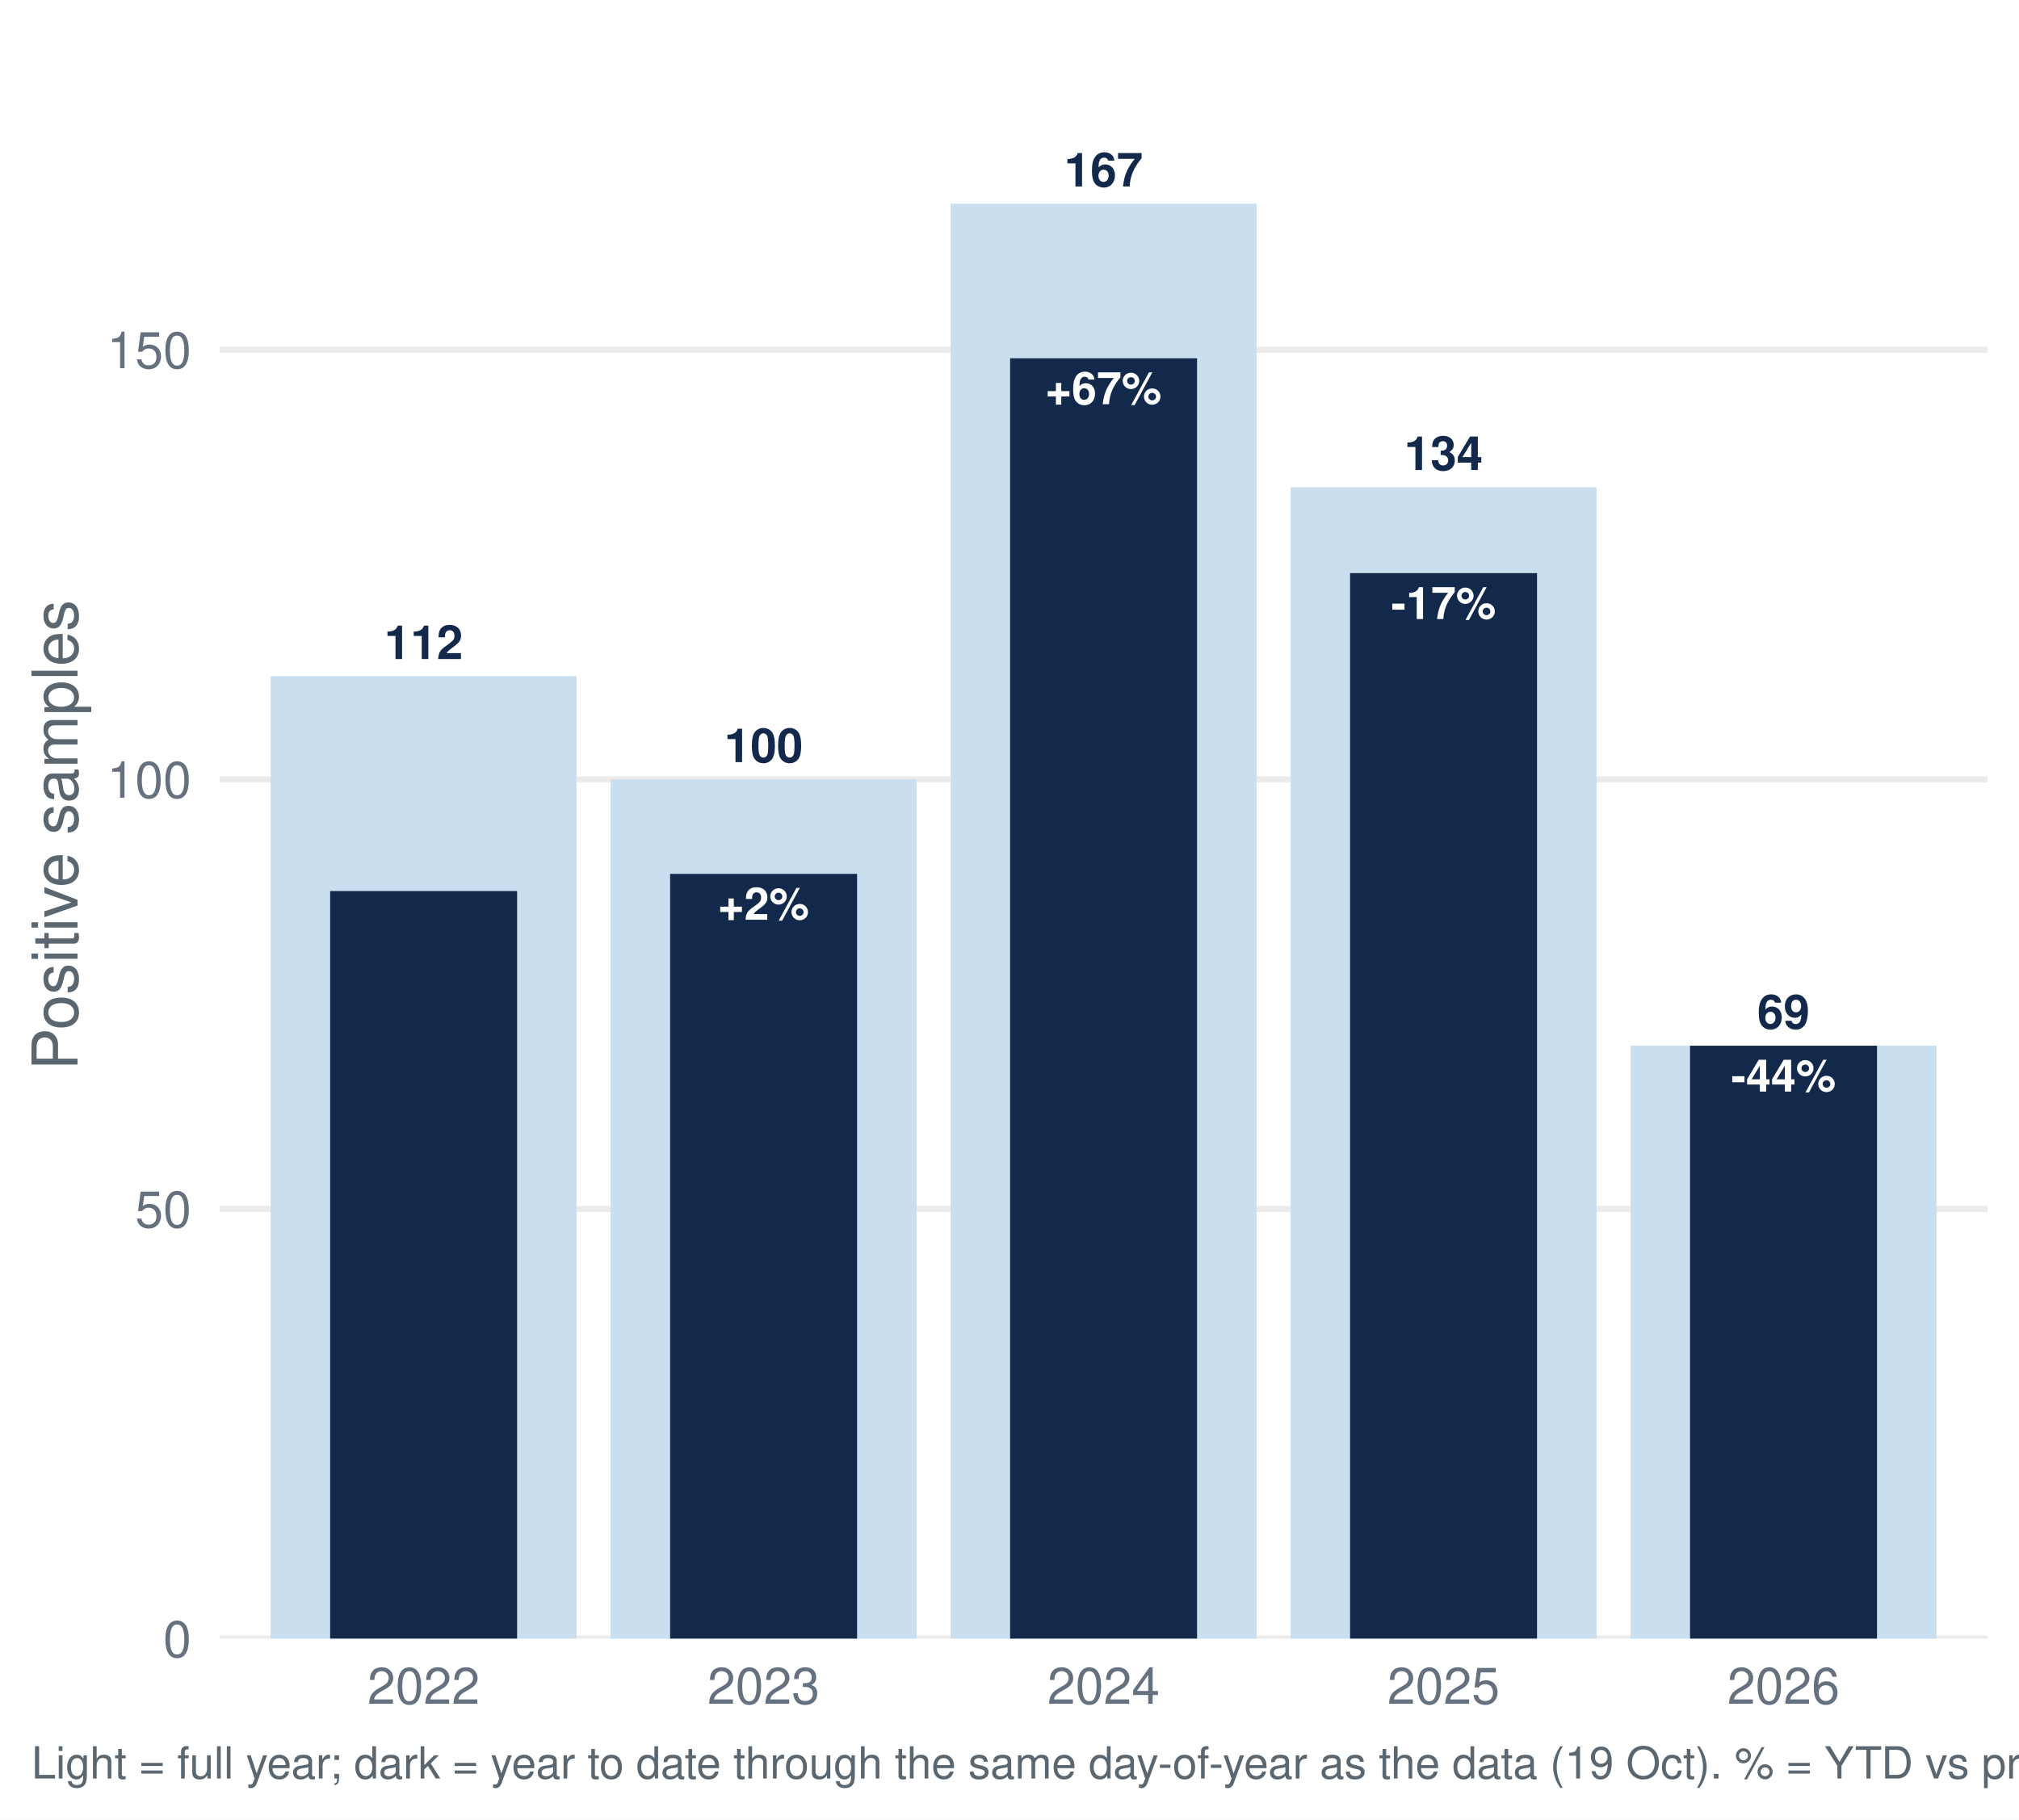
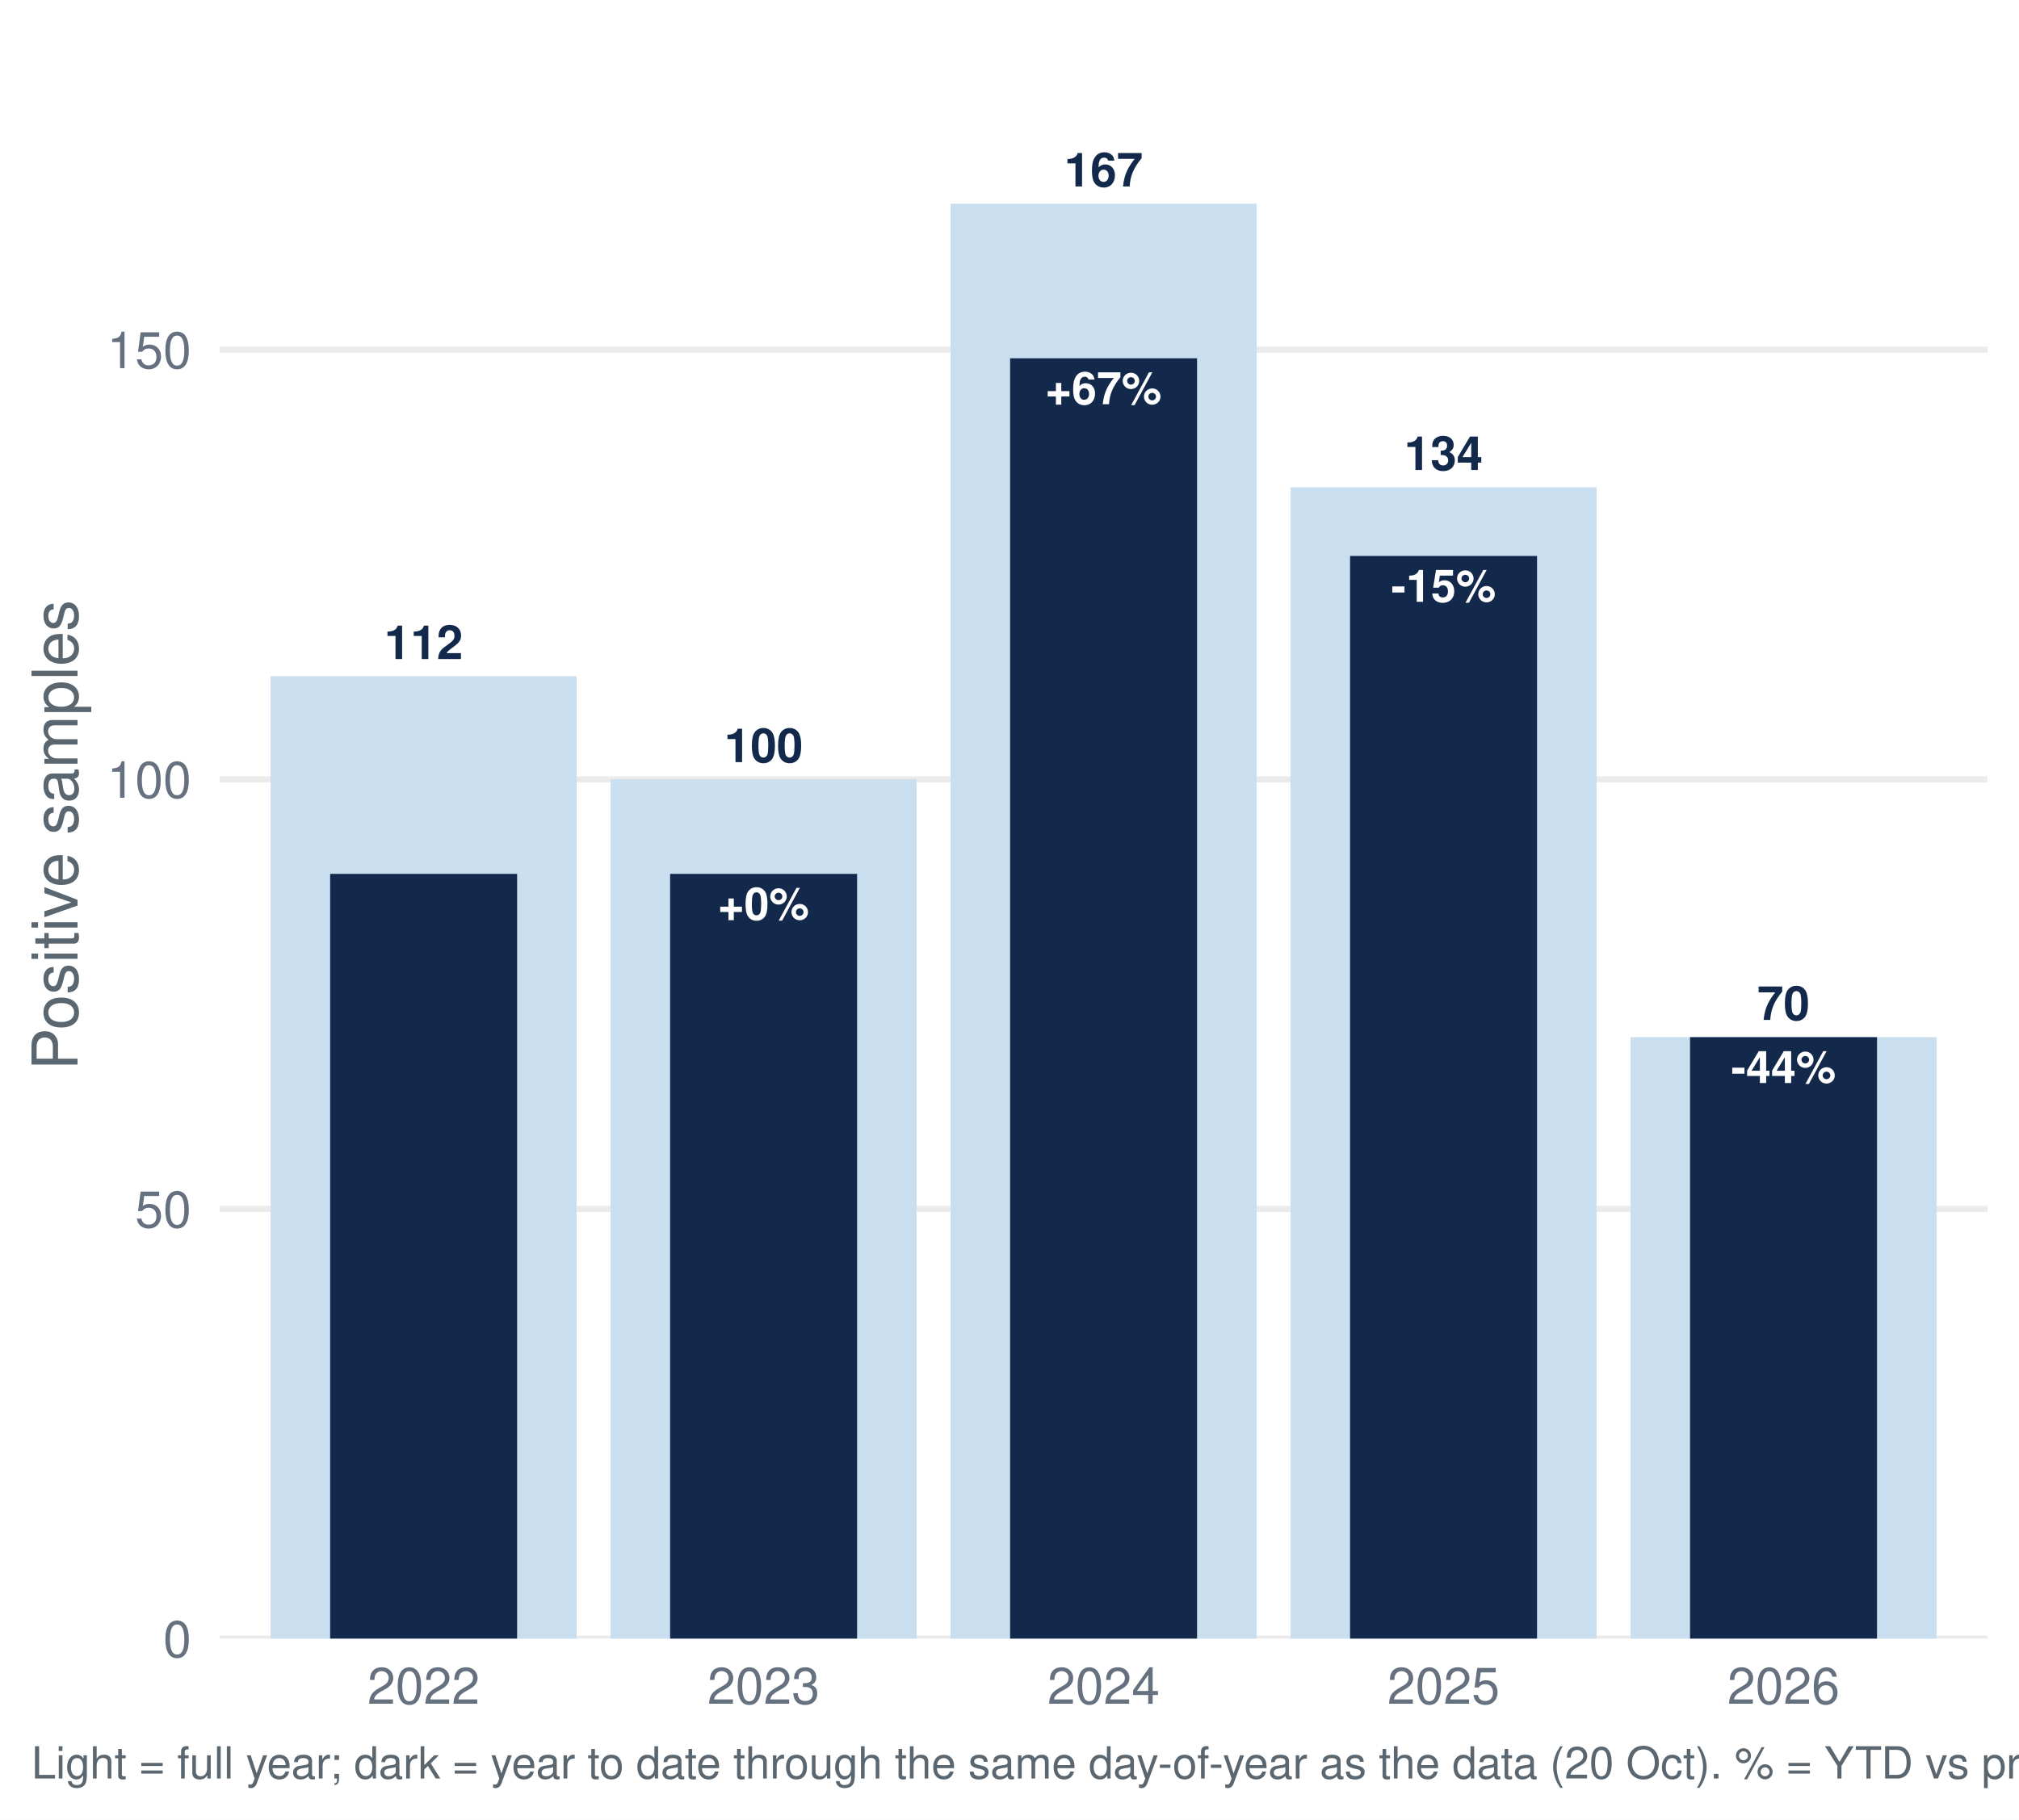
<svg xmlns="http://www.w3.org/2000/svg" width="511.20pt" height="460.80pt" viewBox="0 0 511.20 460.80">
  <g class="svglite">
    <defs>
      <style type="text/css">
    .svglite line, .svglite polyline, .svglite polygon, .svglite path, .svglite rect, .svglite circle {
      fill: none;
      stroke: #000000;
      stroke-linecap: round;
      stroke-linejoin: round;
      stroke-miterlimit: 10.00;
    }
    .svglite text {
      white-space: pre;
    }
    .svglite g.glyphgroup path {
      fill: inherit;
      stroke: none;
    }
  </style>
    </defs>
    <rect width="100%" height="100%" style="stroke: none; fill: #FFFFFF;" />
    <defs>
      <clipPath id="cpMC4wMHw1MTEuMjB8MC4wMHw0NjAuODA=">
        <rect x="0.00" y="0.00" width="511.20" height="460.80" />
      </clipPath>
    </defs>
    <g clip-path="url(#cpMC4wMHw1MTEuMjB8MC4wMHw0NjAuODA=)">
      <rect x="0.00" y="-0" width="511.20" height="460.80" style="stroke-width: 1.55; stroke: none; fill: #FFFFFF;" />
    </g>
    <defs>
      <clipPath id="cpNTUuNjF8NTAzLjIzfDcuOTd8NDE0Ljk2">
        <rect x="55.61" y="7.97" width="447.62" height="406.99" />
      </clipPath>
    </defs>
    <g clip-path="url(#cpNTUuNjF8NTAzLjIzfDcuOTd8NDE0Ljk2)">
      <polyline points="55.61,414.96 503.23,414.96 " style="stroke-width: 1.55; stroke: #EBEBEB; stroke-linecap: butt;" />
      <polyline points="55.61,306.16 503.23,306.16 " style="stroke-width: 1.55; stroke: #EBEBEB; stroke-linecap: butt;" />
      <polyline points="55.61,197.37 503.23,197.37 " style="stroke-width: 1.55; stroke: #EBEBEB; stroke-linecap: butt;" />
      <polyline points="55.61,88.57 503.23,88.57 " style="stroke-width: 1.55; stroke: #EBEBEB; stroke-linecap: butt;" />
      <rect x="68.52" y="171.25" width="77.47" height="243.71" style="stroke-width: 1.55; stroke: none; stroke-linecap: butt; stroke-linejoin: miter; fill: #C9DEEE;" />
      <rect x="154.60" y="197.37" width="77.47" height="217.60" style="stroke-width: 1.55; stroke: none; stroke-linecap: butt; stroke-linejoin: miter; fill: #C9DEEE;" />
      <rect x="240.69" y="51.58" width="77.47" height="363.39" style="stroke-width: 1.55; stroke: none; stroke-linecap: butt; stroke-linejoin: miter; fill: #C9DEEE;" />
      <rect x="326.77" y="123.38" width="77.47" height="291.58" style="stroke-width: 1.55; stroke: none; stroke-linecap: butt; stroke-linejoin: miter; fill: #C9DEEE;" />
-       <rect x="412.85" y="264.82" width="77.47" height="150.14" style="stroke-width: 1.55; stroke: none; stroke-linecap: butt; stroke-linejoin: miter; fill: #C9DEEE;" />
-       <rect x="83.59" y="225.65" width="47.34" height="189.31" style="stroke-width: 1.55; stroke: none; stroke-linecap: butt; stroke-linejoin: miter; fill: #13294B;" />
+       <rect x="412.85" y="262.65" width="77.47" height="152.32" style="stroke-width: 1.55; stroke: none; stroke-linecap: butt; stroke-linejoin: miter; fill: #C9DEEE;" />
+       <rect x="83.59" y="221.30" width="47.34" height="193.66" style="stroke-width: 1.55; stroke: none; stroke-linecap: butt; stroke-linejoin: miter; fill: #13294B;" />
      <rect x="169.67" y="221.30" width="47.34" height="193.66" style="stroke-width: 1.55; stroke: none; stroke-linecap: butt; stroke-linejoin: miter; fill: #13294B;" />
      <rect x="255.75" y="90.74" width="47.34" height="324.22" style="stroke-width: 1.55; stroke: none; stroke-linecap: butt; stroke-linejoin: miter; fill: #13294B;" />
-       <rect x="341.83" y="145.14" width="47.34" height="269.82" style="stroke-width: 1.55; stroke: none; stroke-linecap: butt; stroke-linejoin: miter; fill: #13294B;" />
-       <rect x="427.91" y="264.82" width="47.34" height="150.14" style="stroke-width: 1.55; stroke: none; stroke-linecap: butt; stroke-linejoin: miter; fill: #13294B;" />
+       <rect x="341.83" y="140.79" width="47.34" height="274.17" style="stroke-width: 1.55; stroke: none; stroke-linecap: butt; stroke-linejoin: miter; fill: #13294B;" />
+       <rect x="427.91" y="262.65" width="47.34" height="152.32" style="stroke-width: 1.55; stroke: none; stroke-linecap: butt; stroke-linejoin: miter; fill: #13294B;" />
      <text x="107.26" y="166.90" text-anchor="middle" style="font-size: 11.95px; font-weight: bold;fill: #13294B; font-family: &quot;Nimbus Sans&quot;;" textLength="19.92px" lengthAdjust="spacingAndGlyphs">112</text>
      <text x="193.34" y="193.01" text-anchor="middle" style="font-size: 11.95px; font-weight: bold;fill: #13294B; font-family: &quot;Nimbus Sans&quot;;" textLength="19.92px" lengthAdjust="spacingAndGlyphs">100</text>
      <text x="279.42" y="47.22" text-anchor="middle" style="font-size: 11.95px; font-weight: bold;fill: #13294B; font-family: &quot;Nimbus Sans&quot;;" textLength="19.92px" lengthAdjust="spacingAndGlyphs">167</text>
      <text x="365.50" y="119.03" text-anchor="middle" style="font-size: 11.95px; font-weight: bold;fill: #13294B; font-family: &quot;Nimbus Sans&quot;;" textLength="19.92px" lengthAdjust="spacingAndGlyphs">134</text>
-       <text x="451.58" y="260.47" text-anchor="middle" style="font-size: 11.95px; font-weight: bold;fill: #13294B; font-family: &quot;Nimbus Sans&quot;;" textLength="13.28px" lengthAdjust="spacingAndGlyphs">69</text>
-       <text x="193.34" y="232.91" text-anchor="middle" style="font-size: 11.38px; font-weight: bold;fill: #FFFFFF; font-family: &quot;Nimbus Sans&quot;;" textLength="23.08px" lengthAdjust="spacingAndGlyphs">+2%</text>
+       <text x="451.58" y="258.29" text-anchor="middle" style="font-size: 11.95px; font-weight: bold;fill: #13294B; font-family: &quot;Nimbus Sans&quot;;" textLength="13.28px" lengthAdjust="spacingAndGlyphs">70</text>
+       <text x="193.34" y="232.91" text-anchor="middle" style="font-size: 11.38px; font-weight: bold;fill: #FFFFFF; font-family: &quot;Nimbus Sans&quot;;" textLength="23.08px" lengthAdjust="spacingAndGlyphs">+0%</text>
      <text x="279.42" y="102.36" text-anchor="middle" style="font-size: 11.38px; font-weight: bold;fill: #FFFFFF; font-family: &quot;Nimbus Sans&quot;;" textLength="29.41px" lengthAdjust="spacingAndGlyphs">+67%</text>
-       <text x="365.50" y="156.76" text-anchor="middle" style="font-size: 11.38px; font-weight: bold;fill: #FFFFFF; font-family: &quot;Nimbus Sans&quot;;" textLength="26.55px" lengthAdjust="spacingAndGlyphs">-17%</text>
-       <text x="451.58" y="276.43" text-anchor="middle" style="font-size: 11.38px; font-weight: bold;fill: #FFFFFF; font-family: &quot;Nimbus Sans&quot;;" textLength="26.55px" lengthAdjust="spacingAndGlyphs">-44%</text>
+       <text x="365.50" y="152.40" text-anchor="middle" style="font-size: 11.38px; font-weight: bold;fill: #FFFFFF; font-family: &quot;Nimbus Sans&quot;;" textLength="26.55px" lengthAdjust="spacingAndGlyphs">-15%</text>
+       <text x="451.58" y="274.26" text-anchor="middle" style="font-size: 11.38px; font-weight: bold;fill: #FFFFFF; font-family: &quot;Nimbus Sans&quot;;" textLength="26.55px" lengthAdjust="spacingAndGlyphs">-44%</text>
    </g>
    <g clip-path="url(#cpMC4wMHw1MTEuMjB8MC4wMHw0NjAuODA=)">
      <text x="48.44" y="419.63" text-anchor="end" style="font-size: 12.80px;fill: #667180; font-family: &quot;Nimbus Sans&quot;;" textLength="7.11px" lengthAdjust="spacingAndGlyphs">0</text>
      <text x="48.44" y="310.83" text-anchor="end" style="font-size: 12.80px;fill: #667180; font-family: &quot;Nimbus Sans&quot;;" textLength="14.22px" lengthAdjust="spacingAndGlyphs">50</text>
      <text x="48.44" y="202.03" text-anchor="end" style="font-size: 12.80px;fill: #667180; font-family: &quot;Nimbus Sans&quot;;" textLength="21.33px" lengthAdjust="spacingAndGlyphs">100</text>
      <text x="48.44" y="93.23" text-anchor="end" style="font-size: 12.80px;fill: #667180; font-family: &quot;Nimbus Sans&quot;;" textLength="21.33px" lengthAdjust="spacingAndGlyphs">150</text>
      <text x="107.26" y="431.47" text-anchor="middle" style="font-size: 12.80px;fill: #667180; font-family: &quot;Nimbus Sans&quot;;" textLength="28.44px" lengthAdjust="spacingAndGlyphs">2022</text>
      <text x="193.34" y="431.47" text-anchor="middle" style="font-size: 12.80px;fill: #667180; font-family: &quot;Nimbus Sans&quot;;" textLength="28.44px" lengthAdjust="spacingAndGlyphs">2023</text>
      <text x="279.42" y="431.47" text-anchor="middle" style="font-size: 12.80px;fill: #667180; font-family: &quot;Nimbus Sans&quot;;" textLength="28.44px" lengthAdjust="spacingAndGlyphs">2024</text>
      <text x="365.50" y="431.47" text-anchor="middle" style="font-size: 12.80px;fill: #667180; font-family: &quot;Nimbus Sans&quot;;" textLength="28.44px" lengthAdjust="spacingAndGlyphs">2025</text>
      <text x="451.58" y="431.47" text-anchor="middle" style="font-size: 12.80px;fill: #667180; font-family: &quot;Nimbus Sans&quot;;" textLength="28.44px" lengthAdjust="spacingAndGlyphs">2026</text>
      <text transform="translate(19.63,211.47) rotate(-90)" text-anchor="middle" style="font-size: 16.00px;fill: #5B6770; font-family: &quot;Nimbus Sans&quot;;" textLength="119.11px" lengthAdjust="spacingAndGlyphs">Positive samples</text>
-       <text x="7.97" y="450.39" style="font-size: 11.20px;fill: #5B6770; font-family: &quot;Nimbus Sans&quot;;" textLength="710.94px" lengthAdjust="spacingAndGlyphs">Light = full year; dark = year to date through the same day-of-year as the data (19 Oct). % = YTD vs prior-year YTD. Positive = lab_xylazine_any.</text>
+       <text x="7.97" y="450.39" style="font-size: 11.20px;fill: #5B6770; font-family: &quot;Nimbus Sans&quot;;" textLength="710.94px" lengthAdjust="spacingAndGlyphs">Light = full year; dark = year to date through the same day-of-year as the data (20 Oct). % = YTD vs prior-year YTD. Positive = lab_xylazine_any.</text>
    </g>
  </g>
</svg>
